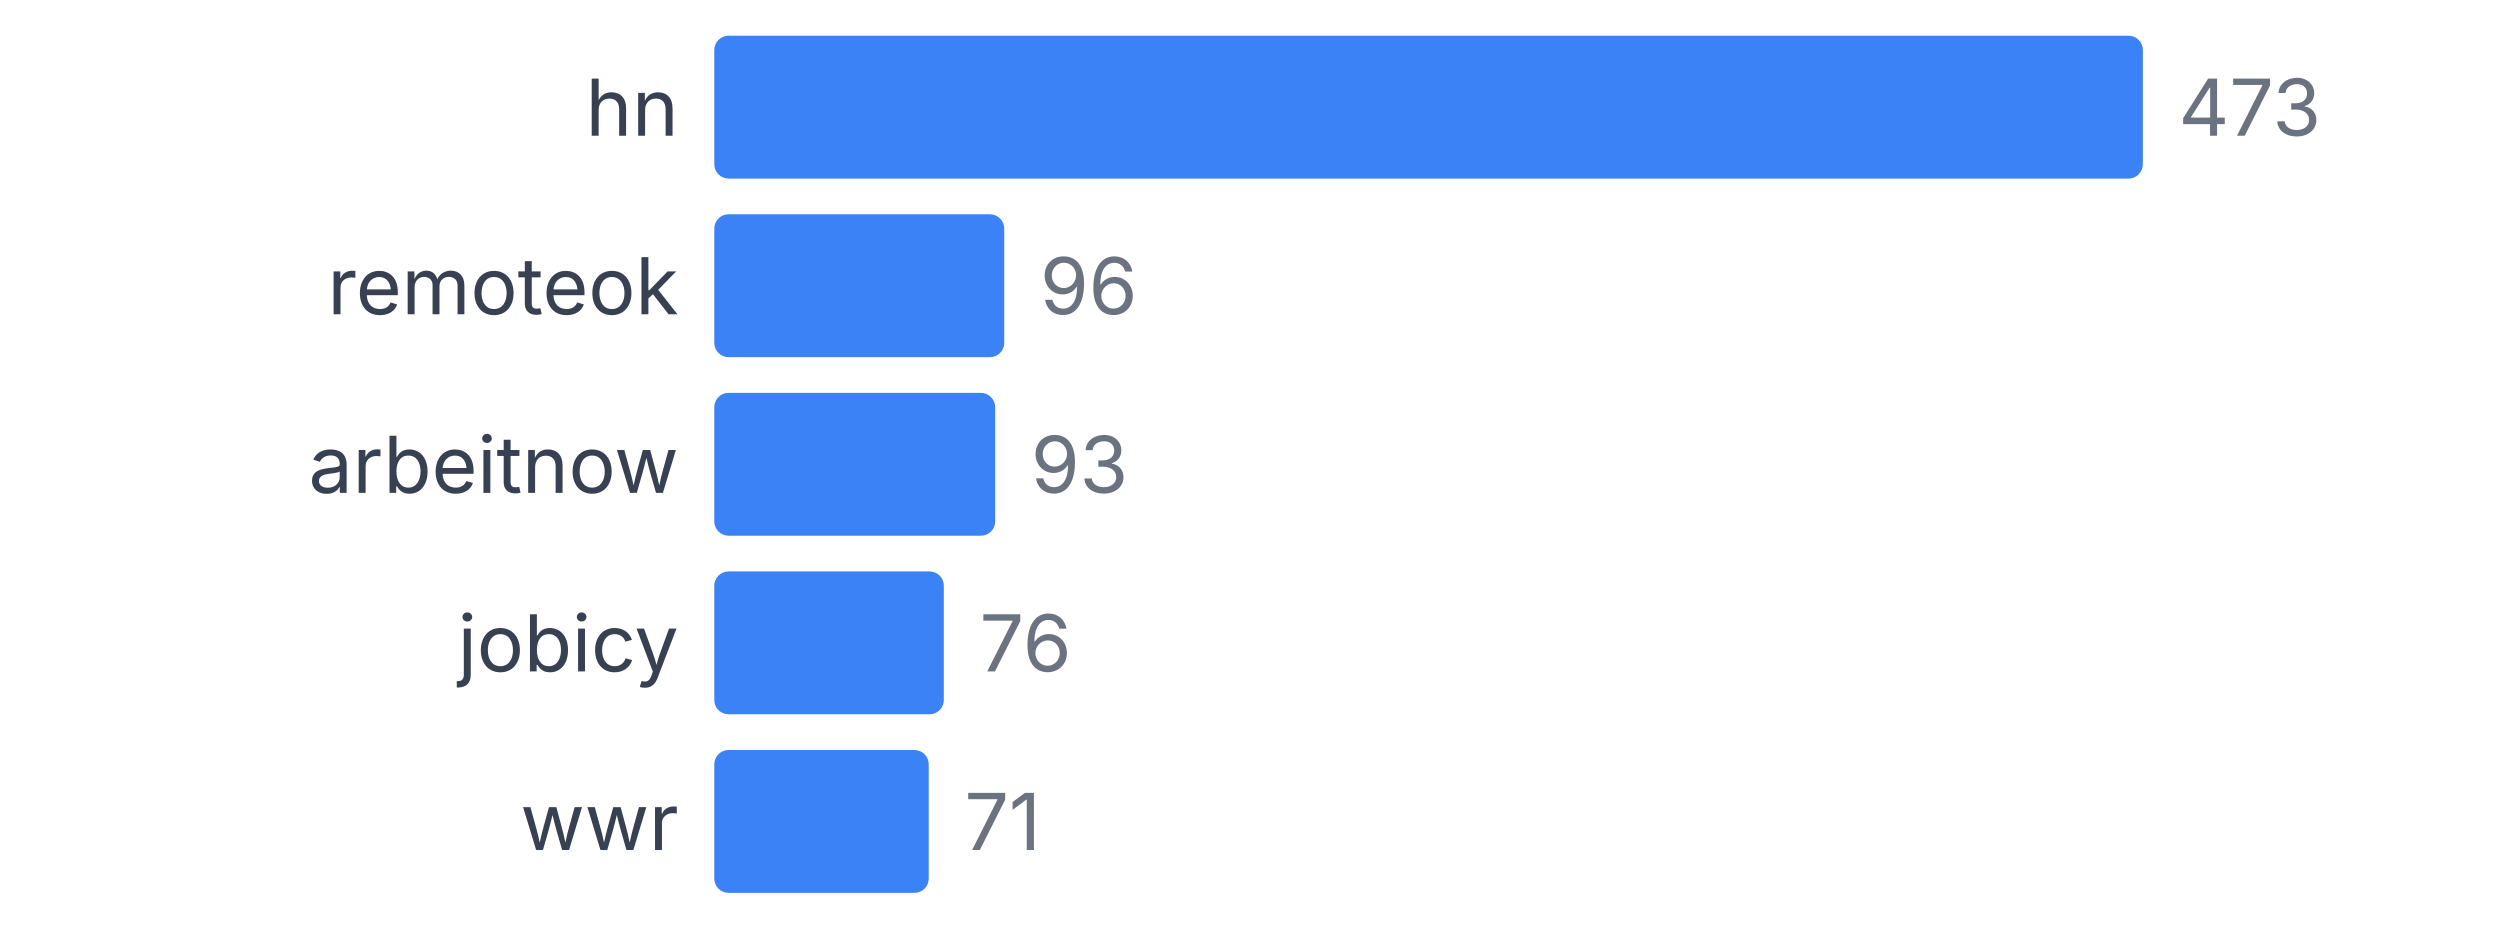
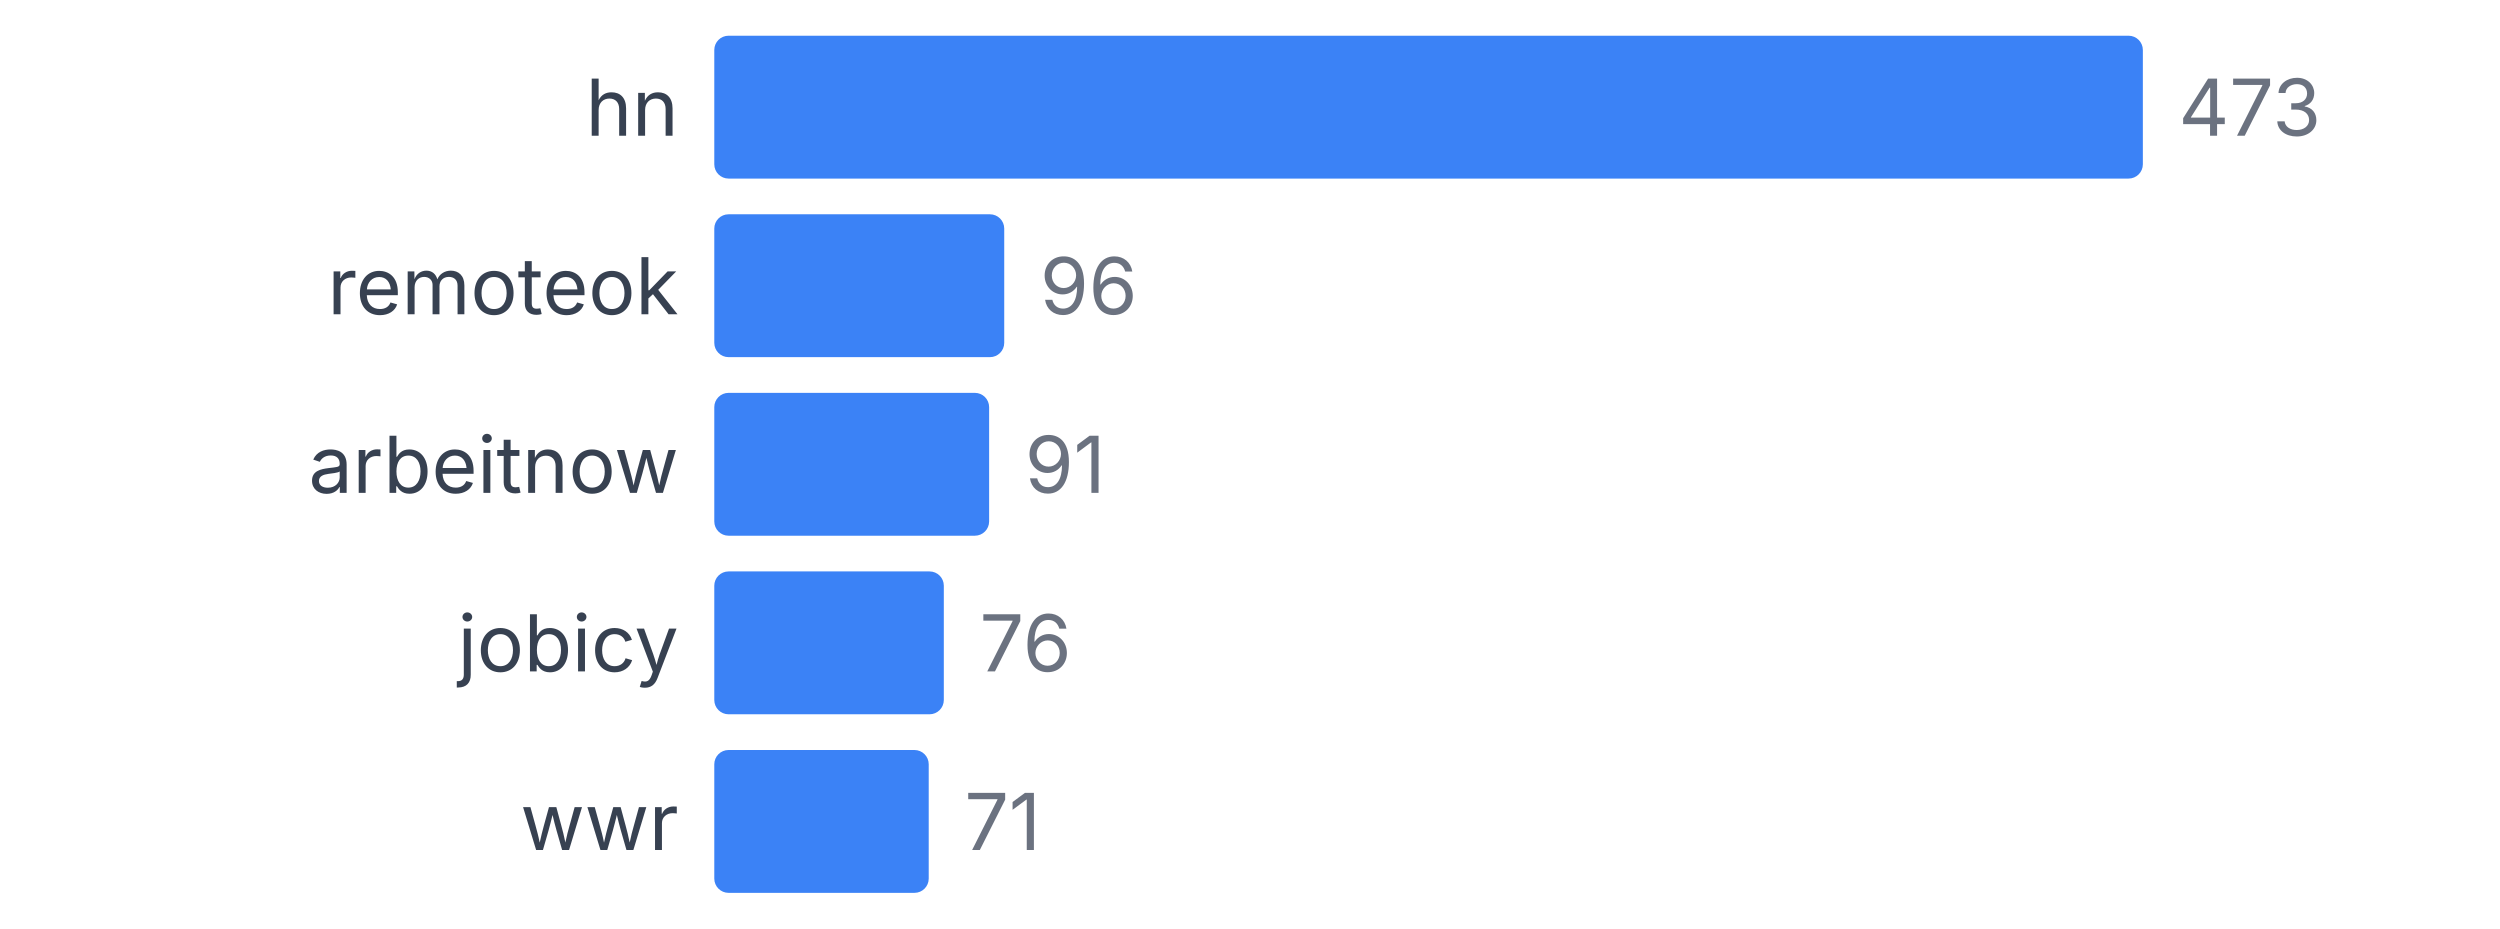
<svg xmlns="http://www.w3.org/2000/svg" width="350" height="130" viewBox="0 0 350 130">
  <style>
    text { font-family: system-ui, -apple-system, sans-serif; }
  </style>
  <text x="95" y="19" text-anchor="end" font-size="11" fill="#374151">hn</text>
  <rect x="100" y="5" width="200" height="20" fill="#3b82f6" rx="2" />
  <text x="305" y="19" font-size="11" fill="#6b7280">473</text>
  <text x="95" y="44" text-anchor="end" font-size="11" fill="#374151">remoteok</text>
  <rect x="100" y="30" width="40.592" height="20" fill="#3b82f6" rx="2" />
  <text x="145.592" y="44" font-size="11" fill="#6b7280">96</text>
  <text x="95" y="69" text-anchor="end" font-size="11" fill="#374151">arbeitnow</text>
-   <rect x="100" y="55" width="39.323" height="20" fill="#3b82f6" rx="2" />
-   <text x="144.323" y="69" font-size="11" fill="#6b7280">93</text>
+   <rect x="100" y="55" width="38.478" height="20" fill="#3b82f6" rx="2" />
+   <text x="143.478" y="69" font-size="11" fill="#6b7280">91</text>
  <text x="95" y="94" text-anchor="end" font-size="11" fill="#374151">jobicy</text>
  <rect x="100" y="80" width="32.135" height="20" fill="#3b82f6" rx="2" />
  <text x="137.135" y="94" font-size="11" fill="#6b7280">76</text>
  <text x="95" y="119" text-anchor="end" font-size="11" fill="#374151">wwr</text>
  <rect x="100" y="105" width="30.021" height="20" fill="#3b82f6" rx="2" />
  <text x="135.021" y="119" font-size="11" fill="#6b7280">71</text>
</svg>
